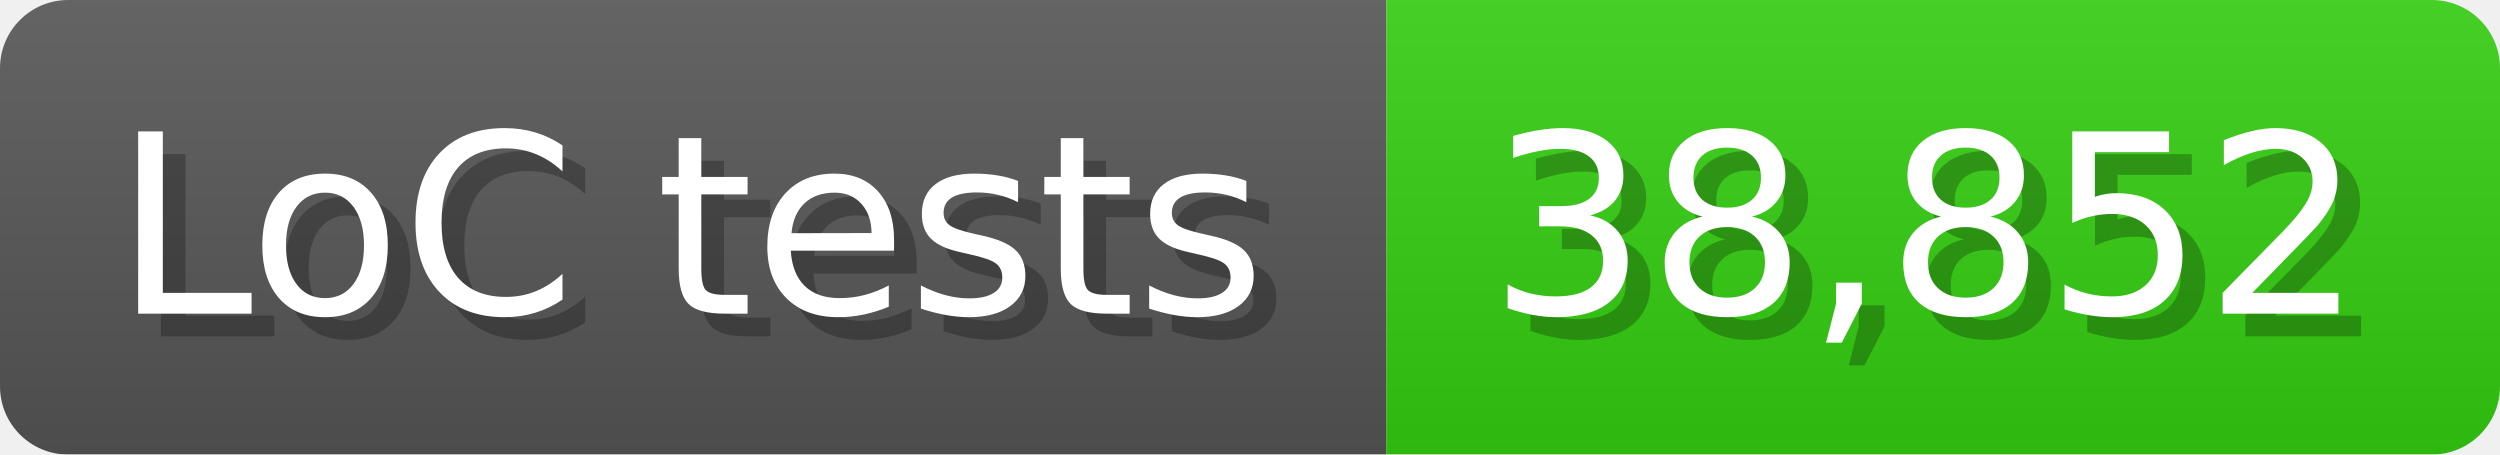
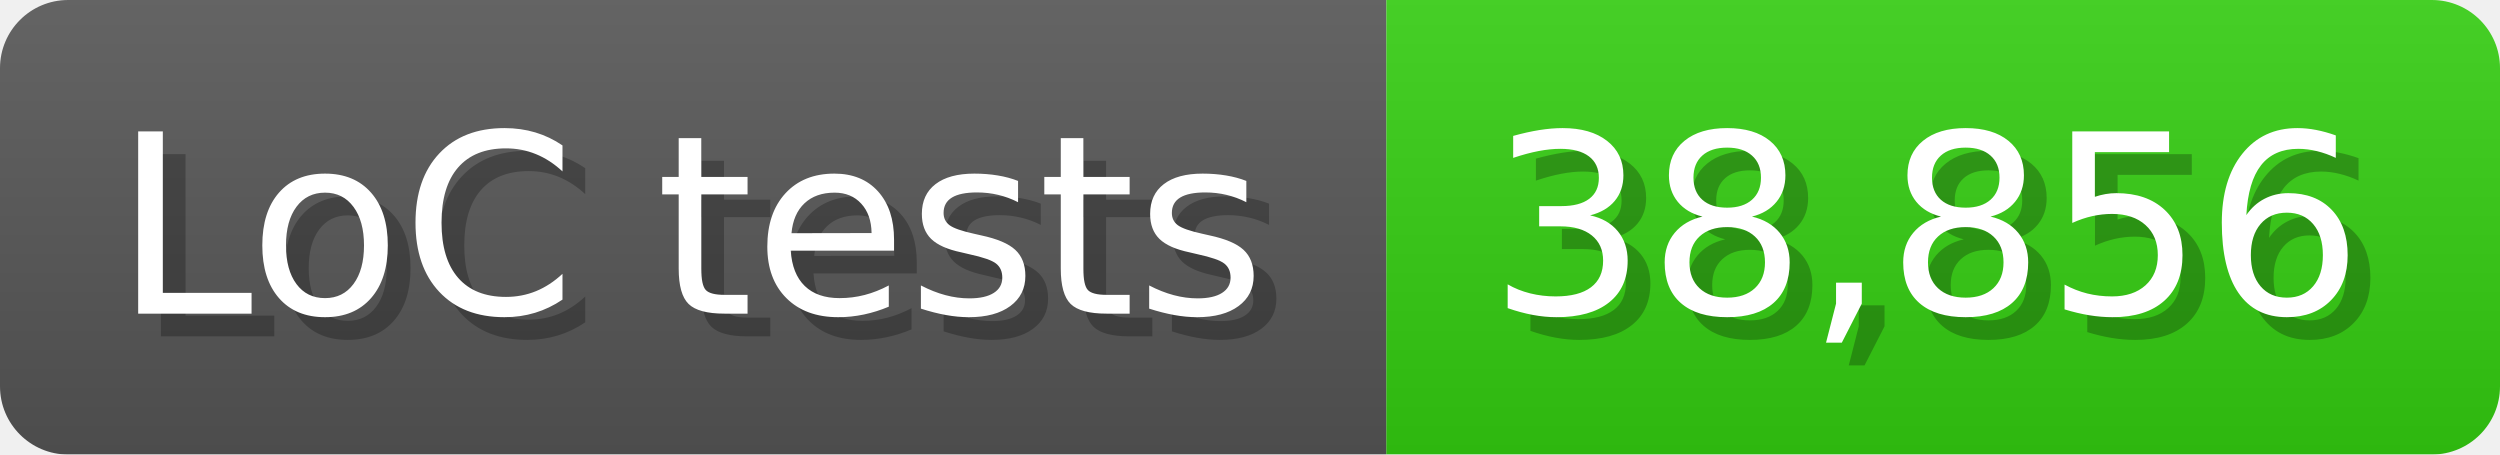
<svg xmlns="http://www.w3.org/2000/svg" width="110" height="20" viewBox="0 0 1100 200">
  <linearGradient id="a" x2="0" y2="100%">
    <stop offset="0" stop-opacity=".1" stop-color="#EEE" />
    <stop offset="1" stop-opacity=".1" />
  </linearGradient>
  <mask id="m">
    <rect width="1100" height="200" rx="30" fill="#FFF" />
  </mask>
  <g mask="url(#m)">
    <rect width="610" height="200" fill="#555" />
    <rect width="490" height="200" fill="#3C1" x="610" />
    <rect width="1100" height="200" fill="url(#a)" />
  </g>
  <g fill="#fff" text-anchor="start" font-family="Verdana,DejaVu Sans,sans-serif" font-size="110">
    <text x="60" y="148" textLength="510" fill="#000" opacity="0.25">LoC tests</text>
    <text x="50" y="138" textLength="510">LoC tests</text>
-     <text x="665" y="148" textLength="390" fill="#000" opacity="0.25">38,852</text>
-     <text x="655" y="138" textLength="390">38,852</text>
+     <text x="665" y="148" textLength="390" fill="#000" opacity="0.25">38,856</text>
+     <text x="655" y="138" textLength="390">38,856</text>
  </g>
</svg>
